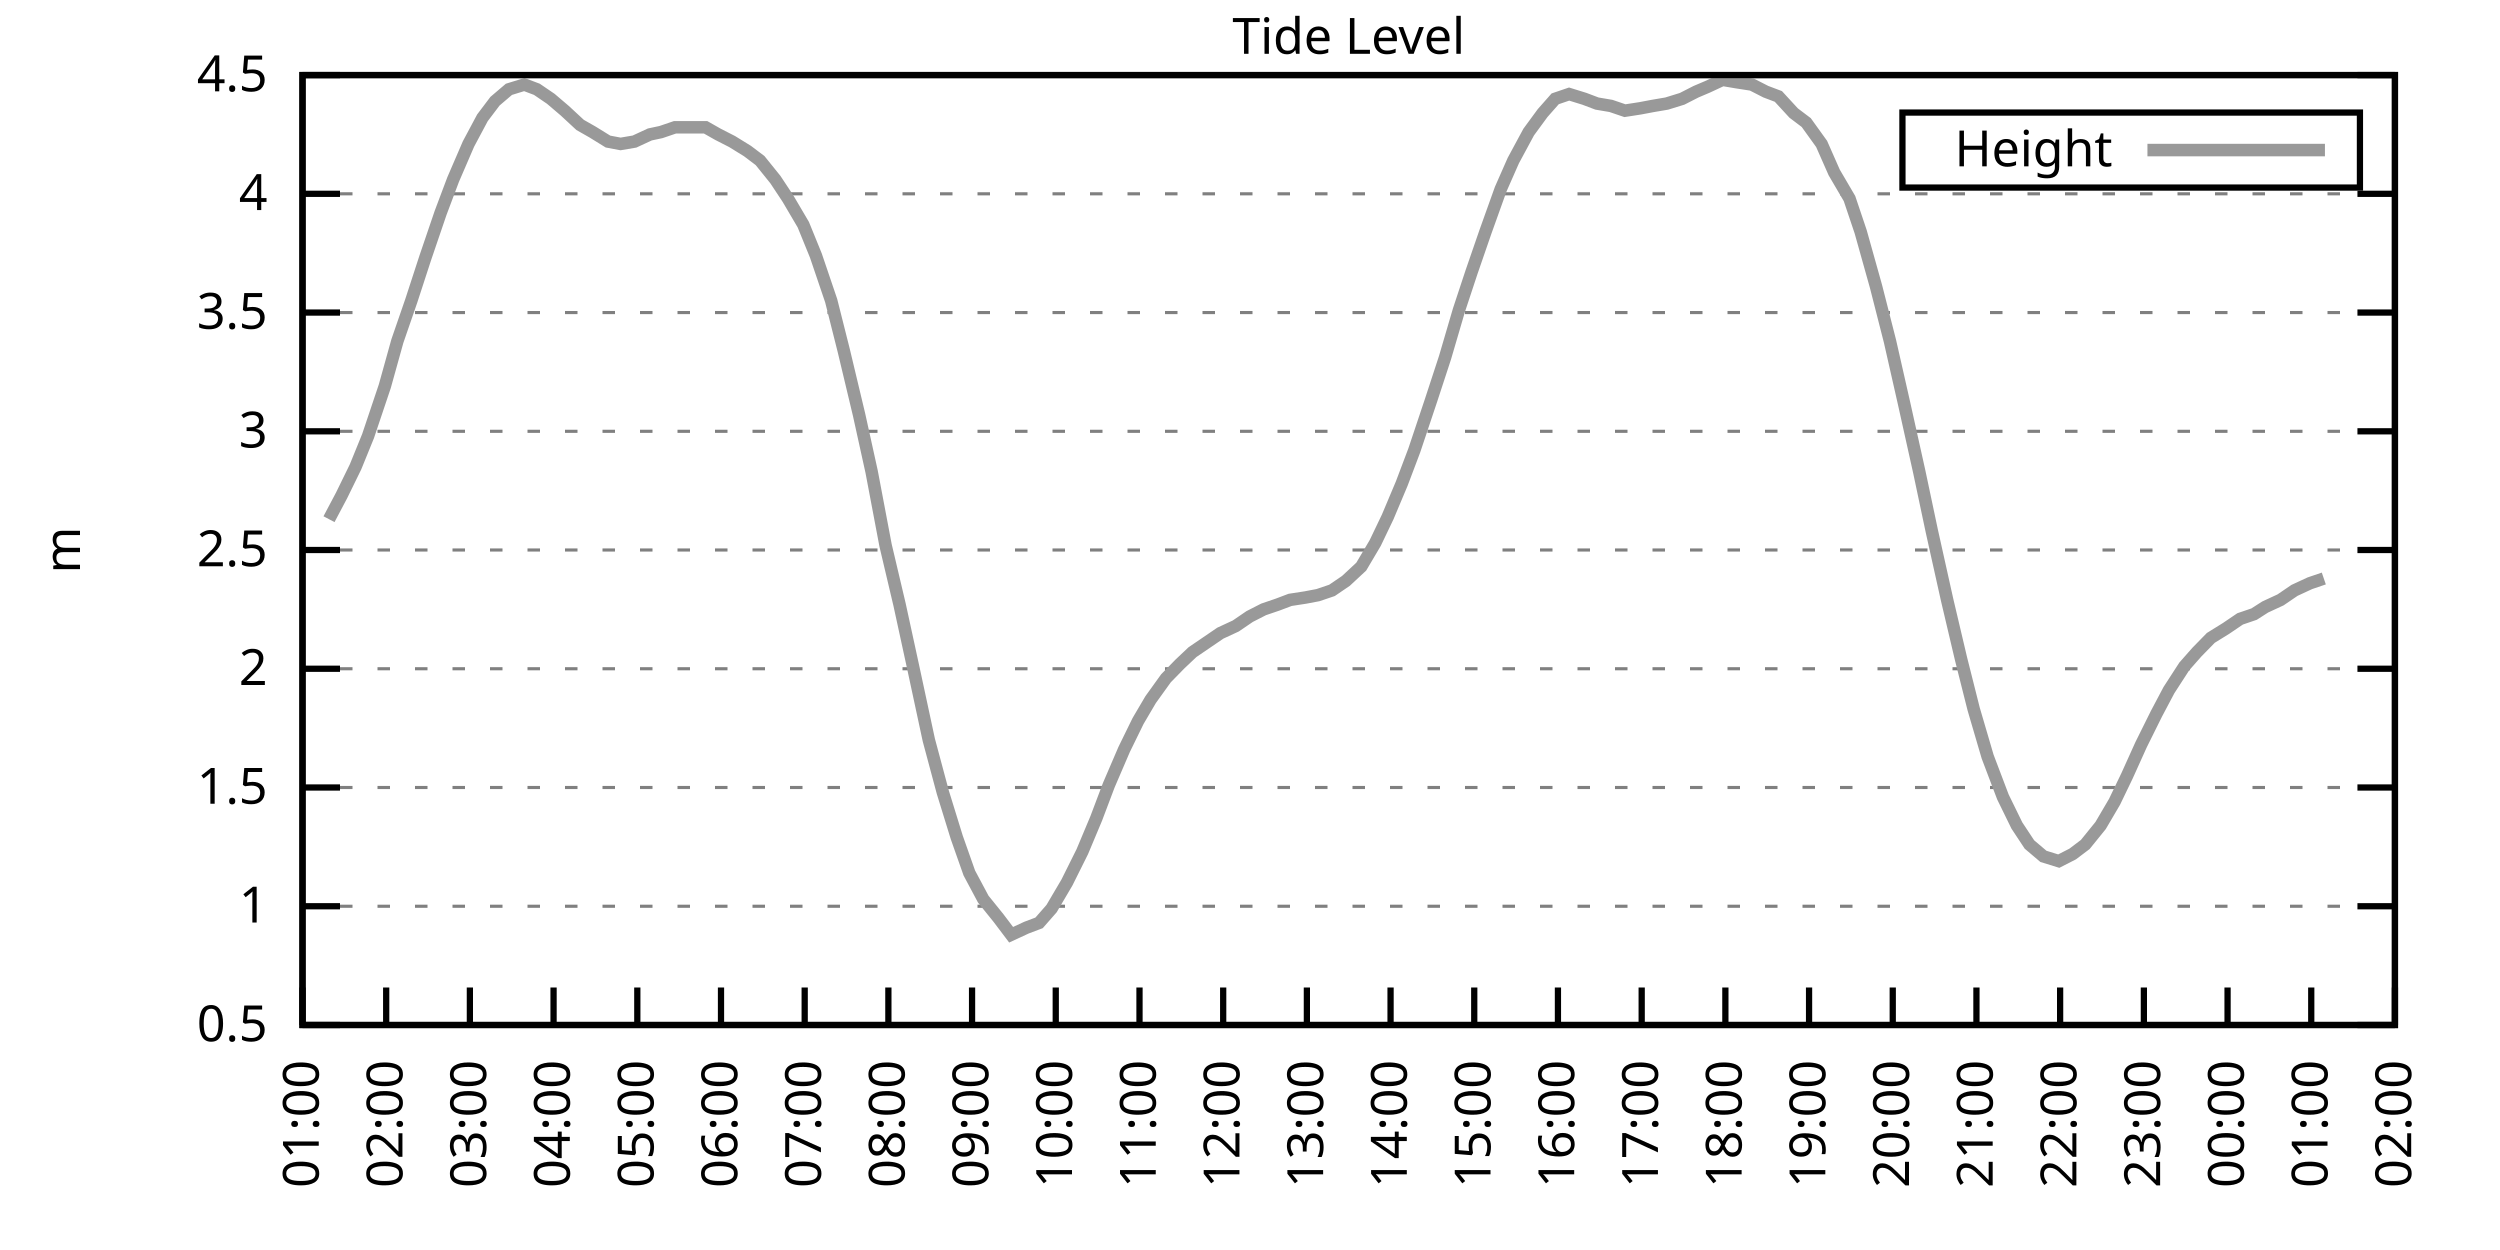
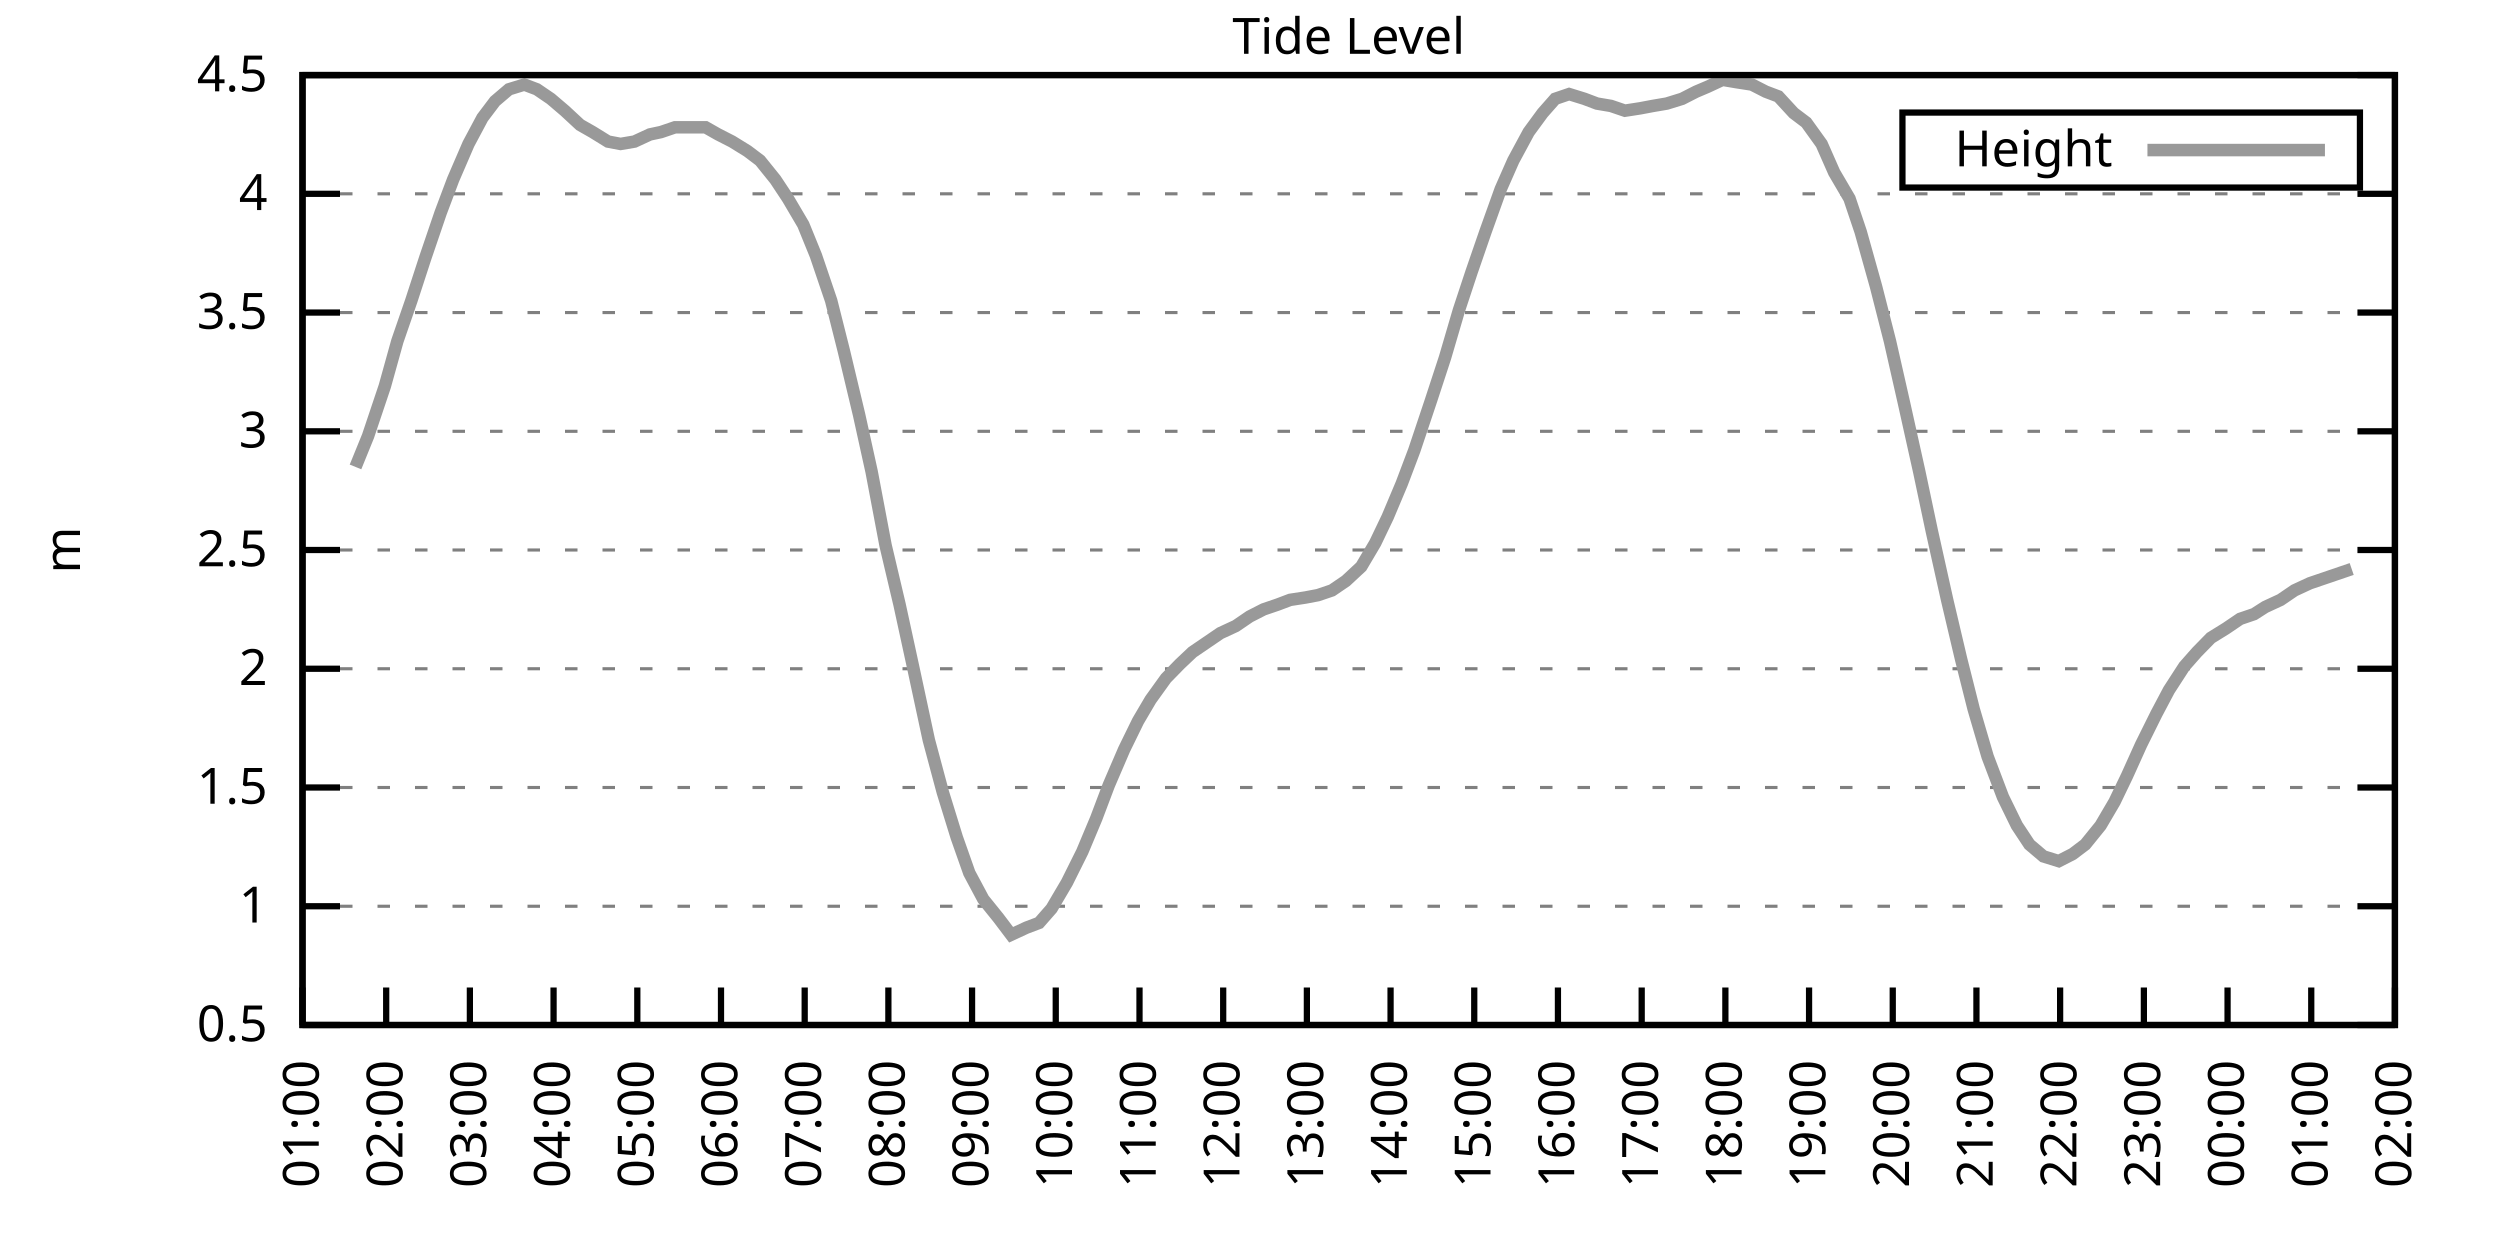
<svg xmlns="http://www.w3.org/2000/svg" xmlns:xlink="http://www.w3.org/1999/xlink" width="400" height="200" viewBox="0 0 400 200">
  <g id="gnuplot_canvas">
    <rect x="0" y="0" width="400" height="200" fill="none" />
    <defs>
      <circle id="gpDot" r="0.5" stroke-width="0.5" stroke="currentColor" />
      <path id="gpPt0" stroke-width="0.333" stroke="currentColor" d="M-1,0 h2 M0,-1 v2" />
      <path id="gpPt1" stroke-width="0.333" stroke="currentColor" d="M-1,-1 L1,1 M1,-1 L-1,1" />
      <path id="gpPt2" stroke-width="0.333" stroke="currentColor" d="M-1,0 L1,0 M0,-1 L0,1 M-1,-1 L1,1 M-1,1 L1,-1" />
      <rect id="gpPt3" stroke-width="0.333" stroke="currentColor" x="-1" y="-1" width="2" height="2" />
      <rect id="gpPt4" stroke-width="0.333" stroke="currentColor" fill="currentColor" x="-1" y="-1" width="2" height="2" />
      <circle id="gpPt5" stroke-width="0.333" stroke="currentColor" cx="0" cy="0" r="1" />
      <use xlink:href="#gpPt5" id="gpPt6" fill="currentColor" stroke="none" />
      <path id="gpPt7" stroke-width="0.333" stroke="currentColor" d="M0,-1.33 L-1.33,0.67 L1.33,0.67 z" />
      <use xlink:href="#gpPt7" id="gpPt8" fill="currentColor" stroke="none" />
      <use xlink:href="#gpPt7" id="gpPt9" stroke="currentColor" transform="rotate(180)" />
      <use xlink:href="#gpPt9" id="gpPt10" fill="currentColor" stroke="none" />
      <use xlink:href="#gpPt3" id="gpPt11" stroke="currentColor" transform="rotate(45)" />
      <use xlink:href="#gpPt11" id="gpPt12" fill="currentColor" stroke="none" />
      <path id="gpPt13" stroke-width="0.333" stroke="currentColor" d="M0,1.330 L1.265,0.411 L0.782,-1.067 L-0.782,-1.076 L-1.265,0.411 z" />
      <use xlink:href="#gpPt13" id="gpPt14" fill="currentColor" stroke="none" />
      <filter id="textbox" filterUnits="objectBoundingBox" x="0" y="0" height="1" width="1">
        <feFlood flood-color="white" flood-opacity="1" result="bgnd" />
        <feComposite in="SourceGraphic" in2="bgnd" operator="atop" />
      </filter>
      <filter id="greybox" filterUnits="objectBoundingBox" x="0" y="0" height="1" width="1">
        <feFlood flood-color="lightgrey" flood-opacity="1" result="grey" />
        <feComposite in="SourceGraphic" in2="grey" operator="atop" />
      </filter>
    </defs>
    <g fill="none" color="white" stroke="currentColor" stroke-width="1.00" stroke-linecap="butt" stroke-linejoin="miter">
</g>
    <g fill="none" color="black" stroke="currentColor" stroke-width="1.00" stroke-linecap="butt" stroke-linejoin="miter">
      <g stroke="none" shape-rendering="crispEdges">
        <polygon fill="rgb(255, 255, 255)" points="48.40,164.00 383.18,164.00 383.18,12.02 48.40,12.02 " />
      </g>
    </g>
    <g fill="none" color="black" stroke="currentColor" stroke-width="1.00" stroke-linecap="butt" stroke-linejoin="miter">
</g>
    <g fill="none" color="black" stroke="black" stroke-width="0.50" stroke-linecap="butt" stroke-linejoin="miter">
</g>
    <g fill="none" color="gray" stroke="currentColor" stroke-width="0.50" stroke-linecap="butt" stroke-linejoin="miter">
      <path stroke="gray" stroke-dasharray="2,4" class="gridline" d="M48.40,164.00 L383.19,164.00  " />
    </g>
    <g fill="none" color="gray" stroke="gray" stroke-width="1.00" stroke-linecap="butt" stroke-linejoin="miter">
</g>
    <g fill="none" color="black" stroke="currentColor" stroke-width="1.00" stroke-linecap="butt" stroke-linejoin="miter">
      <path stroke="black" d="M48.40,164.00 L54.40,164.00 M383.19,164.00 L377.19,164.00  " />
      <g transform="translate(42.80,166.60)" stroke="none" fill="black" font-family="Sans" font-size="8.00" text-anchor="end">
        <text>
          <tspan font-family="Sans"> 0.5</tspan>
        </text>
      </g>
    </g>
    <g fill="none" color="black" stroke="currentColor" stroke-width="1.00" stroke-linecap="butt" stroke-linejoin="miter">
</g>
    <g fill="none" color="black" stroke="black" stroke-width="0.50" stroke-linecap="butt" stroke-linejoin="miter">
</g>
    <g fill="none" color="gray" stroke="currentColor" stroke-width="0.50" stroke-linecap="butt" stroke-linejoin="miter">
      <path stroke="gray" stroke-dasharray="2,4" class="gridline" d="M48.40,145.00 L383.19,145.00  " />
    </g>
    <g fill="none" color="gray" stroke="gray" stroke-width="1.00" stroke-linecap="butt" stroke-linejoin="miter">
</g>
    <g fill="none" color="black" stroke="currentColor" stroke-width="1.00" stroke-linecap="butt" stroke-linejoin="miter">
      <path stroke="black" d="M48.40,145.00 L54.40,145.00 M383.19,145.00 L377.19,145.00  " />
      <g transform="translate(42.80,147.60)" stroke="none" fill="black" font-family="Sans" font-size="8.00" text-anchor="end">
        <text>
          <tspan font-family="Sans"> 1</tspan>
        </text>
      </g>
    </g>
    <g fill="none" color="black" stroke="currentColor" stroke-width="1.00" stroke-linecap="butt" stroke-linejoin="miter">
</g>
    <g fill="none" color="black" stroke="black" stroke-width="0.50" stroke-linecap="butt" stroke-linejoin="miter">
</g>
    <g fill="none" color="gray" stroke="currentColor" stroke-width="0.50" stroke-linecap="butt" stroke-linejoin="miter">
      <path stroke="gray" stroke-dasharray="2,4" class="gridline" d="M48.40,126.00 L383.19,126.00  " />
    </g>
    <g fill="none" color="gray" stroke="gray" stroke-width="1.00" stroke-linecap="butt" stroke-linejoin="miter">
</g>
    <g fill="none" color="black" stroke="currentColor" stroke-width="1.00" stroke-linecap="butt" stroke-linejoin="miter">
      <path stroke="black" d="M48.40,126.00 L54.40,126.00 M383.19,126.00 L377.19,126.00  " />
      <g transform="translate(42.80,128.60)" stroke="none" fill="black" font-family="Sans" font-size="8.00" text-anchor="end">
        <text>
          <tspan font-family="Sans"> 1.5</tspan>
        </text>
      </g>
    </g>
    <g fill="none" color="black" stroke="currentColor" stroke-width="1.00" stroke-linecap="butt" stroke-linejoin="miter">
</g>
    <g fill="none" color="black" stroke="black" stroke-width="0.50" stroke-linecap="butt" stroke-linejoin="miter">
</g>
    <g fill="none" color="gray" stroke="currentColor" stroke-width="0.50" stroke-linecap="butt" stroke-linejoin="miter">
      <path stroke="gray" stroke-dasharray="2,4" class="gridline" d="M48.40,107.00 L383.19,107.00  " />
    </g>
    <g fill="none" color="gray" stroke="gray" stroke-width="1.00" stroke-linecap="butt" stroke-linejoin="miter">
</g>
    <g fill="none" color="black" stroke="currentColor" stroke-width="1.00" stroke-linecap="butt" stroke-linejoin="miter">
      <path stroke="black" d="M48.40,107.00 L54.40,107.00 M383.19,107.00 L377.19,107.00  " />
      <g transform="translate(42.80,109.60)" stroke="none" fill="black" font-family="Sans" font-size="8.00" text-anchor="end">
        <text>
          <tspan font-family="Sans"> 2</tspan>
        </text>
      </g>
    </g>
    <g fill="none" color="black" stroke="currentColor" stroke-width="1.00" stroke-linecap="butt" stroke-linejoin="miter">
</g>
    <g fill="none" color="black" stroke="black" stroke-width="0.50" stroke-linecap="butt" stroke-linejoin="miter">
</g>
    <g fill="none" color="gray" stroke="currentColor" stroke-width="0.50" stroke-linecap="butt" stroke-linejoin="miter">
      <path stroke="gray" stroke-dasharray="2,4" class="gridline" d="M48.40,88.00 L383.19,88.00  " />
    </g>
    <g fill="none" color="gray" stroke="gray" stroke-width="1.00" stroke-linecap="butt" stroke-linejoin="miter">
</g>
    <g fill="none" color="black" stroke="currentColor" stroke-width="1.00" stroke-linecap="butt" stroke-linejoin="miter">
      <path stroke="black" d="M48.40,88.00 L54.40,88.00 M383.19,88.00 L377.19,88.00  " />
      <g transform="translate(42.80,90.60)" stroke="none" fill="black" font-family="Sans" font-size="8.00" text-anchor="end">
        <text>
          <tspan font-family="Sans"> 2.5</tspan>
        </text>
      </g>
    </g>
    <g fill="none" color="black" stroke="currentColor" stroke-width="1.00" stroke-linecap="butt" stroke-linejoin="miter">
</g>
    <g fill="none" color="black" stroke="black" stroke-width="0.50" stroke-linecap="butt" stroke-linejoin="miter">
</g>
    <g fill="none" color="gray" stroke="currentColor" stroke-width="0.50" stroke-linecap="butt" stroke-linejoin="miter">
      <path stroke="gray" stroke-dasharray="2,4" class="gridline" d="M48.40,69.01 L383.19,69.01  " />
    </g>
    <g fill="none" color="gray" stroke="gray" stroke-width="1.00" stroke-linecap="butt" stroke-linejoin="miter">
</g>
    <g fill="none" color="black" stroke="currentColor" stroke-width="1.00" stroke-linecap="butt" stroke-linejoin="miter">
      <path stroke="black" d="M48.40,69.01 L54.40,69.01 M383.19,69.01 L377.19,69.01  " />
      <g transform="translate(42.80,71.61)" stroke="none" fill="black" font-family="Sans" font-size="8.00" text-anchor="end">
        <text>
          <tspan font-family="Sans"> 3</tspan>
        </text>
      </g>
    </g>
    <g fill="none" color="black" stroke="currentColor" stroke-width="1.00" stroke-linecap="butt" stroke-linejoin="miter">
</g>
    <g fill="none" color="black" stroke="black" stroke-width="0.50" stroke-linecap="butt" stroke-linejoin="miter">
</g>
    <g fill="none" color="gray" stroke="currentColor" stroke-width="0.50" stroke-linecap="butt" stroke-linejoin="miter">
      <path stroke="gray" stroke-dasharray="2,4" class="gridline" d="M48.40,50.01 L383.19,50.01  " />
    </g>
    <g fill="none" color="gray" stroke="gray" stroke-width="1.00" stroke-linecap="butt" stroke-linejoin="miter">
</g>
    <g fill="none" color="black" stroke="currentColor" stroke-width="1.00" stroke-linecap="butt" stroke-linejoin="miter">
      <path stroke="black" d="M48.40,50.01 L54.40,50.01 M383.19,50.01 L377.19,50.01  " />
      <g transform="translate(42.80,52.61)" stroke="none" fill="black" font-family="Sans" font-size="8.00" text-anchor="end">
        <text>
          <tspan font-family="Sans"> 3.5</tspan>
        </text>
      </g>
    </g>
    <g fill="none" color="black" stroke="currentColor" stroke-width="1.00" stroke-linecap="butt" stroke-linejoin="miter">
</g>
    <g fill="none" color="black" stroke="black" stroke-width="0.50" stroke-linecap="butt" stroke-linejoin="miter">
</g>
    <g fill="none" color="gray" stroke="currentColor" stroke-width="0.50" stroke-linecap="butt" stroke-linejoin="miter">
      <path stroke="gray" stroke-dasharray="2,4" class="gridline" d="M48.40,31.01 L383.19,31.01  " />
    </g>
    <g fill="none" color="gray" stroke="gray" stroke-width="1.00" stroke-linecap="butt" stroke-linejoin="miter">
</g>
    <g fill="none" color="black" stroke="currentColor" stroke-width="1.00" stroke-linecap="butt" stroke-linejoin="miter">
      <path stroke="black" d="M48.40,31.01 L54.40,31.01 M383.19,31.01 L377.19,31.01  " />
      <g transform="translate(42.80,33.61)" stroke="none" fill="black" font-family="Sans" font-size="8.00" text-anchor="end">
        <text>
          <tspan font-family="Sans"> 4</tspan>
        </text>
      </g>
    </g>
    <g fill="none" color="black" stroke="currentColor" stroke-width="1.00" stroke-linecap="butt" stroke-linejoin="miter">
</g>
    <g fill="none" color="black" stroke="black" stroke-width="0.50" stroke-linecap="butt" stroke-linejoin="miter">
</g>
    <g fill="none" color="gray" stroke="currentColor" stroke-width="0.50" stroke-linecap="butt" stroke-linejoin="miter">
      <path stroke="gray" stroke-dasharray="2,4" class="gridline" d="M48.40,12.01 L383.19,12.01  " />
    </g>
    <g fill="none" color="gray" stroke="gray" stroke-width="1.00" stroke-linecap="butt" stroke-linejoin="miter">
</g>
    <g fill="none" color="black" stroke="currentColor" stroke-width="1.00" stroke-linecap="butt" stroke-linejoin="miter">
      <path stroke="black" d="M48.40,12.01 L54.40,12.01 M383.19,12.01 L377.19,12.01  " />
      <g transform="translate(42.80,14.61)" stroke="none" fill="black" font-family="Sans" font-size="8.00" text-anchor="end">
        <text>
          <tspan font-family="Sans"> 4.5</tspan>
        </text>
      </g>
    </g>
    <g fill="none" color="black" stroke="currentColor" stroke-width="1.00" stroke-linecap="butt" stroke-linejoin="miter">
      <path stroke="black" d="M48.40,164.00 L48.40,158.00  " />
      <g transform="translate(51.00,169.60) rotate(270.00)" stroke="none" fill="black" font-family="Sans" font-size="8.00" text-anchor="end">
        <text>
          <tspan font-family="Sans">01:00</tspan>
        </text>
      </g>
    </g>
    <g fill="none" color="black" stroke="currentColor" stroke-width="1.00" stroke-linecap="butt" stroke-linejoin="miter">
      <path stroke="black" d="M61.79,164.00 L61.79,158.00  " />
      <g transform="translate(64.39,169.60) rotate(270.00)" stroke="none" fill="black" font-family="Sans" font-size="8.00" text-anchor="end">
        <text>
          <tspan font-family="Sans">02:00</tspan>
        </text>
      </g>
    </g>
    <g fill="none" color="black" stroke="currentColor" stroke-width="1.00" stroke-linecap="butt" stroke-linejoin="miter">
      <path stroke="black" d="M75.18,164.00 L75.18,158.00  " />
      <g transform="translate(77.78,169.60) rotate(270.00)" stroke="none" fill="black" font-family="Sans" font-size="8.00" text-anchor="end">
        <text>
          <tspan font-family="Sans">03:00</tspan>
        </text>
      </g>
    </g>
    <g fill="none" color="black" stroke="currentColor" stroke-width="1.00" stroke-linecap="butt" stroke-linejoin="miter">
      <path stroke="black" d="M88.57,164.00 L88.57,158.00  " />
      <g transform="translate(91.17,169.60) rotate(270.00)" stroke="none" fill="black" font-family="Sans" font-size="8.00" text-anchor="end">
        <text>
          <tspan font-family="Sans">04:00</tspan>
        </text>
      </g>
    </g>
    <g fill="none" color="black" stroke="currentColor" stroke-width="1.00" stroke-linecap="butt" stroke-linejoin="miter">
      <path stroke="black" d="M101.97,164.00 L101.97,158.00  " />
      <g transform="translate(104.57,169.60) rotate(270.00)" stroke="none" fill="black" font-family="Sans" font-size="8.00" text-anchor="end">
        <text>
          <tspan font-family="Sans">05:00</tspan>
        </text>
      </g>
    </g>
    <g fill="none" color="black" stroke="currentColor" stroke-width="1.00" stroke-linecap="butt" stroke-linejoin="miter">
      <path stroke="black" d="M115.36,164.00 L115.36,158.00  " />
      <g transform="translate(117.96,169.60) rotate(270.00)" stroke="none" fill="black" font-family="Sans" font-size="8.00" text-anchor="end">
        <text>
          <tspan font-family="Sans">06:00</tspan>
        </text>
      </g>
    </g>
    <g fill="none" color="black" stroke="currentColor" stroke-width="1.00" stroke-linecap="butt" stroke-linejoin="miter">
      <path stroke="black" d="M128.75,164.00 L128.75,158.00  " />
      <g transform="translate(131.35,169.60) rotate(270.00)" stroke="none" fill="black" font-family="Sans" font-size="8.00" text-anchor="end">
        <text>
          <tspan font-family="Sans">07:00</tspan>
        </text>
      </g>
    </g>
    <g fill="none" color="black" stroke="currentColor" stroke-width="1.00" stroke-linecap="butt" stroke-linejoin="miter">
      <path stroke="black" d="M142.14,164.00 L142.14,158.00  " />
      <g transform="translate(144.74,169.60) rotate(270.00)" stroke="none" fill="black" font-family="Sans" font-size="8.00" text-anchor="end">
        <text>
          <tspan font-family="Sans">08:00</tspan>
        </text>
      </g>
    </g>
    <g fill="none" color="black" stroke="currentColor" stroke-width="1.00" stroke-linecap="butt" stroke-linejoin="miter">
      <path stroke="black" d="M155.53,164.00 L155.53,158.00  " />
      <g transform="translate(158.13,169.60) rotate(270.00)" stroke="none" fill="black" font-family="Sans" font-size="8.00" text-anchor="end">
        <text>
          <tspan font-family="Sans">09:00</tspan>
        </text>
      </g>
    </g>
    <g fill="none" color="black" stroke="currentColor" stroke-width="1.00" stroke-linecap="butt" stroke-linejoin="miter">
      <path stroke="black" d="M168.92,164.00 L168.92,158.00  " />
      <g transform="translate(171.52,169.60) rotate(270.00)" stroke="none" fill="black" font-family="Sans" font-size="8.00" text-anchor="end">
        <text>
          <tspan font-family="Sans">10:00</tspan>
        </text>
      </g>
    </g>
    <g fill="none" color="black" stroke="currentColor" stroke-width="1.00" stroke-linecap="butt" stroke-linejoin="miter">
      <path stroke="black" d="M182.32,164.00 L182.32,158.00  " />
      <g transform="translate(184.92,169.60) rotate(270.00)" stroke="none" fill="black" font-family="Sans" font-size="8.00" text-anchor="end">
        <text>
          <tspan font-family="Sans">11:00</tspan>
        </text>
      </g>
    </g>
    <g fill="none" color="black" stroke="currentColor" stroke-width="1.00" stroke-linecap="butt" stroke-linejoin="miter">
      <path stroke="black" d="M195.71,164.00 L195.71,158.00  " />
      <g transform="translate(198.31,169.60) rotate(270.00)" stroke="none" fill="black" font-family="Sans" font-size="8.00" text-anchor="end">
        <text>
          <tspan font-family="Sans">12:00</tspan>
        </text>
      </g>
    </g>
    <g fill="none" color="black" stroke="currentColor" stroke-width="1.00" stroke-linecap="butt" stroke-linejoin="miter">
      <path stroke="black" d="M209.10,164.00 L209.10,158.00  " />
      <g transform="translate(211.70,169.60) rotate(270.00)" stroke="none" fill="black" font-family="Sans" font-size="8.00" text-anchor="end">
        <text>
          <tspan font-family="Sans">13:00</tspan>
        </text>
      </g>
    </g>
    <g fill="none" color="black" stroke="currentColor" stroke-width="1.00" stroke-linecap="butt" stroke-linejoin="miter">
      <path stroke="black" d="M222.49,164.00 L222.49,158.00  " />
      <g transform="translate(225.09,169.60) rotate(270.00)" stroke="none" fill="black" font-family="Sans" font-size="8.00" text-anchor="end">
        <text>
          <tspan font-family="Sans">14:00</tspan>
        </text>
      </g>
    </g>
    <g fill="none" color="black" stroke="currentColor" stroke-width="1.00" stroke-linecap="butt" stroke-linejoin="miter">
      <path stroke="black" d="M235.88,164.00 L235.88,158.00  " />
      <g transform="translate(238.48,169.60) rotate(270.00)" stroke="none" fill="black" font-family="Sans" font-size="8.00" text-anchor="end">
        <text>
          <tspan font-family="Sans">15:00</tspan>
        </text>
      </g>
    </g>
    <g fill="none" color="black" stroke="currentColor" stroke-width="1.00" stroke-linecap="butt" stroke-linejoin="miter">
      <path stroke="black" d="M249.27,164.00 L249.27,158.00  " />
      <g transform="translate(251.87,169.60) rotate(270.00)" stroke="none" fill="black" font-family="Sans" font-size="8.00" text-anchor="end">
        <text>
          <tspan font-family="Sans">16:00</tspan>
        </text>
      </g>
    </g>
    <g fill="none" color="black" stroke="currentColor" stroke-width="1.00" stroke-linecap="butt" stroke-linejoin="miter">
      <path stroke="black" d="M262.67,164.00 L262.67,158.00  " />
      <g transform="translate(265.27,169.60) rotate(270.00)" stroke="none" fill="black" font-family="Sans" font-size="8.00" text-anchor="end">
        <text>
          <tspan font-family="Sans">17:00</tspan>
        </text>
      </g>
    </g>
    <g fill="none" color="black" stroke="currentColor" stroke-width="1.00" stroke-linecap="butt" stroke-linejoin="miter">
      <path stroke="black" d="M276.06,164.00 L276.06,158.00  " />
      <g transform="translate(278.66,169.60) rotate(270.00)" stroke="none" fill="black" font-family="Sans" font-size="8.00" text-anchor="end">
        <text>
          <tspan font-family="Sans">18:00</tspan>
        </text>
      </g>
    </g>
    <g fill="none" color="black" stroke="currentColor" stroke-width="1.00" stroke-linecap="butt" stroke-linejoin="miter">
      <path stroke="black" d="M289.45,164.00 L289.45,158.00  " />
      <g transform="translate(292.05,169.60) rotate(270.00)" stroke="none" fill="black" font-family="Sans" font-size="8.00" text-anchor="end">
        <text>
          <tspan font-family="Sans">19:00</tspan>
        </text>
      </g>
    </g>
    <g fill="none" color="black" stroke="currentColor" stroke-width="1.00" stroke-linecap="butt" stroke-linejoin="miter">
      <path stroke="black" d="M302.84,164.00 L302.84,158.00  " />
      <g transform="translate(305.44,169.60) rotate(270.00)" stroke="none" fill="black" font-family="Sans" font-size="8.00" text-anchor="end">
        <text>
          <tspan font-family="Sans">20:00</tspan>
        </text>
      </g>
    </g>
    <g fill="none" color="black" stroke="currentColor" stroke-width="1.00" stroke-linecap="butt" stroke-linejoin="miter">
      <path stroke="black" d="M316.23,164.00 L316.23,158.00  " />
      <g transform="translate(318.83,169.60) rotate(270.00)" stroke="none" fill="black" font-family="Sans" font-size="8.00" text-anchor="end">
        <text>
          <tspan font-family="Sans">21:00</tspan>
        </text>
      </g>
    </g>
    <g fill="none" color="black" stroke="currentColor" stroke-width="1.00" stroke-linecap="butt" stroke-linejoin="miter">
      <path stroke="black" d="M329.62,164.00 L329.62,158.00  " />
      <g transform="translate(332.22,169.60) rotate(270.00)" stroke="none" fill="black" font-family="Sans" font-size="8.00" text-anchor="end">
        <text>
          <tspan font-family="Sans">22:00</tspan>
        </text>
      </g>
    </g>
    <g fill="none" color="black" stroke="currentColor" stroke-width="1.00" stroke-linecap="butt" stroke-linejoin="miter">
      <path stroke="black" d="M343.02,164.00 L343.02,158.00  " />
      <g transform="translate(345.62,169.60) rotate(270.00)" stroke="none" fill="black" font-family="Sans" font-size="8.00" text-anchor="end">
        <text>
          <tspan font-family="Sans">23:00</tspan>
        </text>
      </g>
    </g>
    <g fill="none" color="black" stroke="currentColor" stroke-width="1.00" stroke-linecap="butt" stroke-linejoin="miter">
      <path stroke="black" d="M356.41,164.00 L356.41,158.00  " />
      <g transform="translate(359.01,169.60) rotate(270.00)" stroke="none" fill="black" font-family="Sans" font-size="8.00" text-anchor="end">
        <text>
          <tspan font-family="Sans">00:00</tspan>
        </text>
      </g>
    </g>
    <g fill="none" color="black" stroke="currentColor" stroke-width="1.00" stroke-linecap="butt" stroke-linejoin="miter">
      <path stroke="black" d="M369.80,164.00 L369.80,158.00  " />
      <g transform="translate(372.40,169.60) rotate(270.00)" stroke="none" fill="black" font-family="Sans" font-size="8.00" text-anchor="end">
        <text>
          <tspan font-family="Sans">01:00</tspan>
        </text>
      </g>
    </g>
    <g fill="none" color="black" stroke="currentColor" stroke-width="1.00" stroke-linecap="butt" stroke-linejoin="miter">
      <path stroke="black" d="M383.19,164.00 L383.19,158.00  " />
      <g transform="translate(385.79,169.60) rotate(270.00)" stroke="none" fill="black" font-family="Sans" font-size="8.00" text-anchor="end">
        <text>
          <tspan font-family="Sans">02:00</tspan>
        </text>
      </g>
    </g>
    <g fill="none" color="black" stroke="currentColor" stroke-width="1.00" stroke-linecap="butt" stroke-linejoin="miter">
</g>
    <g fill="none" color="black" stroke="currentColor" stroke-width="1.00" stroke-linecap="butt" stroke-linejoin="miter">
      <path stroke="black" d="M48.40,12.01 L48.40,164.00 L383.19,164.00 L383.19,12.01 L48.40,12.01 Z  " />
    </g>
    <g fill="none" color="black" stroke="currentColor" stroke-width="1.00" stroke-linecap="butt" stroke-linejoin="miter">
</g>
    <g fill="none" color="black" stroke="currentColor" stroke-width="1.00" stroke-linecap="butt" stroke-linejoin="miter">
      <path stroke="black" d="M304.39,30.01 L304.39,18.01 L377.59,18.01 L377.59,30.01 L304.39,30.01 Z  " />
    </g>
    <g id="Tide_level_plot_1">
      <g fill="none" color="white" stroke="black" stroke-width="2.00" stroke-linecap="butt" stroke-linejoin="miter">
</g>
      <g fill="none" color="black" stroke="currentColor" stroke-width="2.00" stroke-linecap="butt" stroke-linejoin="miter">
        <g transform="translate(337.99,26.61)" stroke="none" fill="black" font-family="Sans" font-size="8.00" text-anchor="end">
          <text>
            <tspan font-family="Sans">Height</tspan>
          </text>
        </g>
      </g>
      <g fill="none" color="black" stroke="currentColor" stroke-width="2.00" stroke-linecap="butt" stroke-linejoin="miter">
-         <path stroke="rgb(153, 153, 153)" d="M343.59,24.01 L371.99,24.01 M52.64,83.07 L54.65,79.27 L56.88,74.71 L58.89,69.77 L61.57,61.79 L63.58,54.57   L65.81,48.11 L68.04,41.27 L70.50,34.05 L72.50,28.73 L74.96,23.03 L77.19,18.85 L79.20,16.19 L81.43,14.29   L83.89,13.53 L85.90,14.29 L88.13,15.81 L90.36,17.71 L92.82,19.99 L94.82,21.13 L97.28,22.65 L99.29,23.03   L101.52,22.65 L103.98,21.51 L105.76,21.13 L107.99,20.37 L110.67,20.37 L112.90,20.37 L114.91,21.51 L117.14,22.65   L119.60,24.17 L121.61,25.69 L124.06,28.73 L126.07,31.77 L128.53,35.95 L130.54,40.89 L132.99,48.11 L135.00,56.09   L137.45,66.35 L139.46,75.47 L141.69,87.25 L143.93,96.74 L146.16,107.00 L148.61,118.40 L150.85,126.76 L153.08,133.98   L155.09,139.68 L157.32,143.86 L159.77,146.90 L161.78,149.56 L164.24,148.42 L166.25,147.66 L168.25,145.38 L170.71,141.20   L173.17,136.26 L175.40,130.94 L177.41,125.62 L179.86,119.92 L182.09,115.36 L184.10,111.94 L186.56,108.52 L188.79,106.24   L190.80,104.34 L193.03,102.82 L195.26,101.30 L197.72,100.16 L199.95,98.64 L202.18,97.50 L204.41,96.74 L206.42,95.98   L208.88,95.60 L210.88,95.22 L213.12,94.46 L215.35,92.94 L217.80,90.66 L220.04,86.87 L222.04,82.69 L224.28,77.37   L226.29,72.05 L228.96,64.07 L231.20,57.23 L233.43,49.63 L235.44,43.55 L237.67,37.09 L240.12,30.25 L242.13,25.69   L244.59,21.13 L246.82,18.09 L248.83,15.81 L251.06,15.05 L253.51,15.81 L255.52,16.57 L257.76,16.95 L259.99,17.71   L262.44,17.33 L264.45,16.95 L266.68,16.57 L269.14,15.81 L271.37,14.67 L273.16,13.91 L275.61,12.77 L277.84,13.15   L280.30,13.53 L282.53,14.67 L284.54,15.43 L286.99,18.09 L289.00,19.61 L291.46,23.03 L293.47,27.59 L295.92,31.77   L297.71,37.09 L300.16,45.83 L302.39,54.57 L304.63,64.45 L307.08,75.47 L309.09,84.97 L311.54,95.98 L313.78,105.48   L315.79,113.46 L318.02,121.06 L320.47,127.52 L322.70,132.08 L324.71,135.12 L326.95,137.02 L329.40,137.78 L331.63,136.64   L333.64,135.12 L336.10,132.08 L338.33,128.28 L340.34,124.10 L342.57,119.16 L345.02,114.22 L347.03,110.42 L349.49,106.62   L351.50,104.34 L353.73,102.06 L356.18,100.54 L358.42,99.02 L360.65,98.26 L362.43,97.12 L364.89,95.98 L367.12,94.46   L369.58,93.32 L371.81,92.56  " />
+         <path stroke="rgb(153, 153, 153)" d="M343.59,24.01 L371.99,24.01 M56.88,74.71 L58.89,69.77 L61.57,61.79 L63.58,54.57 L65.81,48.11 L68.04,41.27   L70.50,34.05 L72.50,28.73 L74.96,23.03 L77.19,18.85 L79.20,16.19 L81.43,14.29 L83.89,13.53 L85.90,14.29   L88.13,15.81 L90.36,17.71 L92.82,19.99 L94.82,21.13 L97.28,22.65 L99.29,23.03 L101.52,22.65 L103.98,21.51   L105.76,21.13 L107.99,20.37 L110.67,20.37 L112.90,20.37 L114.91,21.51 L117.14,22.65 L119.60,24.17 L121.61,25.69   L124.06,28.73 L126.07,31.77 L128.53,35.95 L130.54,40.89 L132.99,48.11 L135.00,56.09 L137.45,66.35 L139.46,75.47   L141.69,87.25 L143.93,96.74 L146.16,107.00 L148.61,118.40 L150.85,126.76 L153.08,133.98 L155.09,139.68 L157.32,143.86   L159.77,146.90 L161.78,149.56 L164.24,148.42 L166.25,147.66 L168.25,145.38 L170.71,141.20 L173.17,136.26 L175.40,130.94   L177.41,125.62 L179.86,119.92 L182.09,115.36 L184.10,111.94 L186.56,108.52 L188.79,106.24 L190.80,104.34 L193.03,102.82   L195.26,101.30 L197.72,100.16 L199.95,98.64 L202.18,97.50 L204.41,96.74 L206.42,95.98 L208.88,95.60 L210.88,95.22   L213.12,94.46 L215.35,92.94 L217.80,90.66 L220.04,86.87 L222.04,82.69 L224.28,77.37 L226.29,72.05 L228.96,64.07   L231.20,57.23 L233.43,49.63 L235.44,43.55 L237.67,37.09 L240.12,30.25 L242.13,25.69 L244.59,21.13 L246.82,18.09   L248.83,15.81 L251.06,15.05 L253.51,15.81 L255.52,16.57 L257.76,16.95 L259.99,17.71 L262.44,17.33 L264.45,16.95   L266.68,16.57 L269.14,15.81 L271.37,14.67 L273.16,13.91 L275.61,12.77 L277.84,13.15 L280.30,13.53 L282.53,14.67   L284.54,15.43 L286.99,18.09 L289.00,19.61 L291.46,23.03 L293.47,27.59 L295.92,31.77 L297.71,37.09 L300.16,45.83   L302.39,54.57 L304.63,64.45 L307.08,75.47 L309.09,84.97 L311.54,95.98 L313.78,105.48 L315.79,113.46 L318.02,121.06   L320.47,127.52 L322.70,132.08 L324.71,135.12 L326.95,137.02 L329.40,137.78 L331.63,136.64 L333.64,135.12 L336.10,132.08   L338.33,128.28 L340.34,124.10 L342.57,119.16 L345.02,114.22 L347.03,110.42 L349.49,106.62 L351.50,104.34 L353.73,102.06   L356.18,100.54 L358.42,99.02 L360.65,98.26 L362.43,97.12 L364.89,95.98 L367.12,94.46 L369.58,93.32 L371.81,92.56   L374.04,91.80 L376.27,91.04  " />
      </g>
    </g>
    <g fill="none" color="black" stroke="currentColor" stroke-width="2.00" stroke-linecap="butt" stroke-linejoin="miter">
</g>
    <g fill="none" color="black" stroke="black" stroke-width="1.00" stroke-linecap="butt" stroke-linejoin="miter">
</g>
    <g fill="none" color="black" stroke="currentColor" stroke-width="1.00" stroke-linecap="butt" stroke-linejoin="miter">
      <path stroke="black" d="M48.40,12.01 L48.40,164.00 L383.19,164.00 L383.19,12.01 L48.40,12.01 Z  " />
      <g transform="translate(12.80,88.01) rotate(270.00)" stroke="none" fill="black" font-family="Sans" font-size="8.00" text-anchor="middle">
        <text>
          <tspan font-family="Sans">m</tspan>
        </text>
      </g>
    </g>
    <g fill="none" color="black" stroke="currentColor" stroke-width="1.00" stroke-linecap="butt" stroke-linejoin="miter">
</g>
    <g fill="none" color="black" stroke="currentColor" stroke-width="1.00" stroke-linecap="butt" stroke-linejoin="miter">
      <g transform="translate(215.79,8.61)" stroke="none" fill="black" font-family="Sans" font-size="8.00" text-anchor="middle">
        <text>
          <tspan font-family="Sans">Tide Level</tspan>
        </text>
      </g>
    </g>
    <g fill="none" color="black" stroke="currentColor" stroke-width="1.00" stroke-linecap="butt" stroke-linejoin="miter">
</g>
  </g>
</svg>
